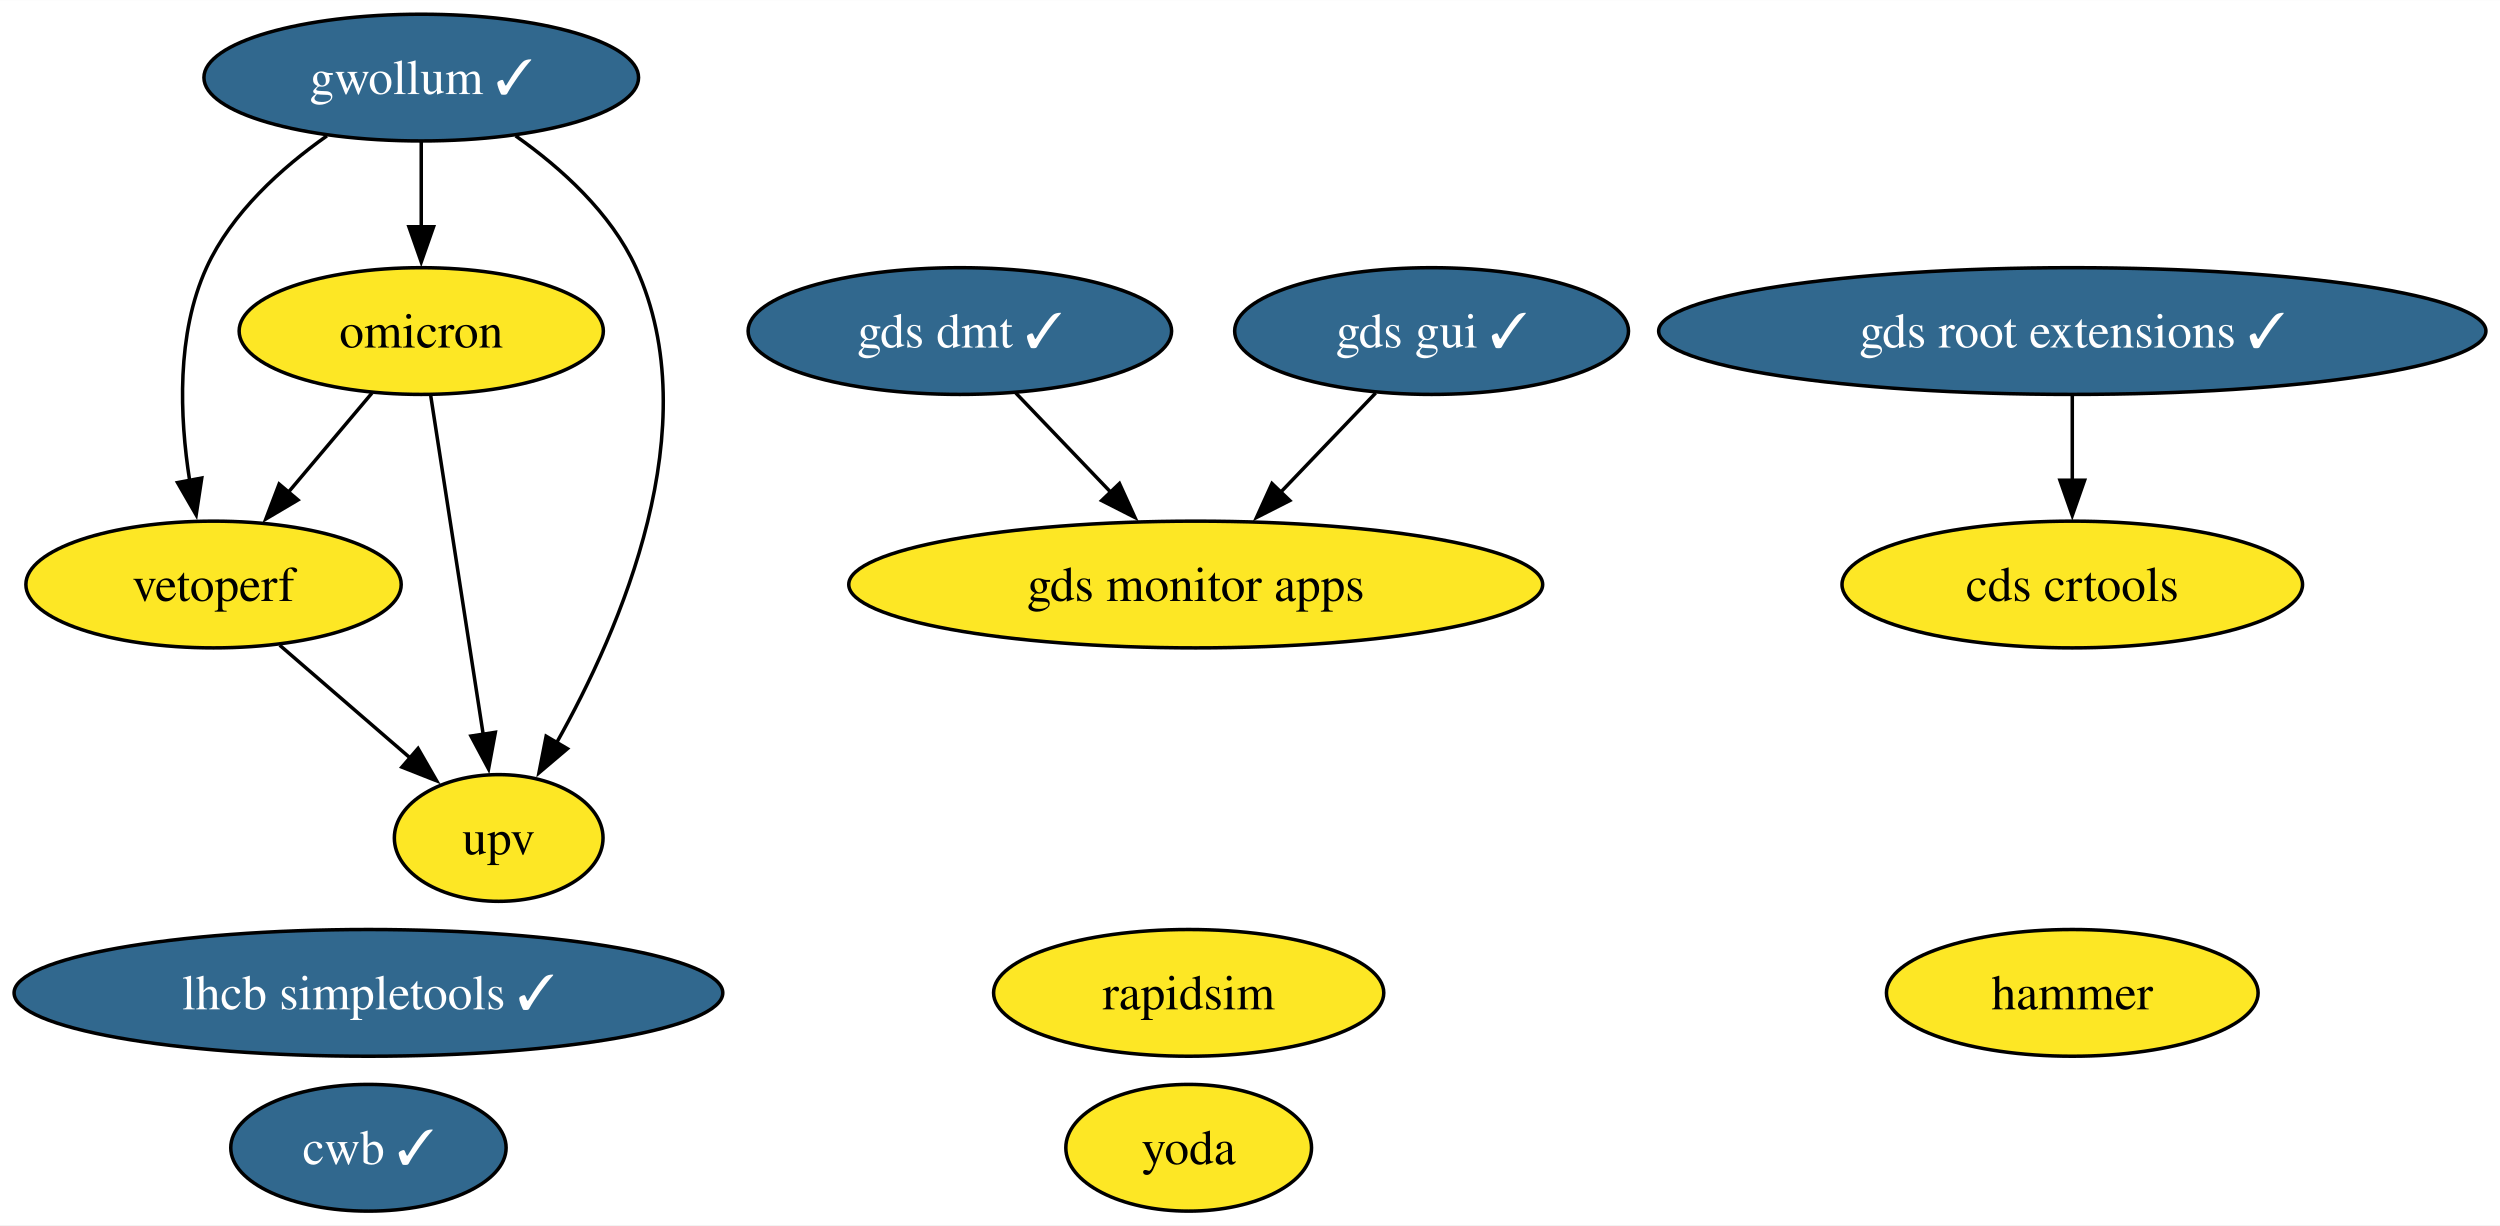
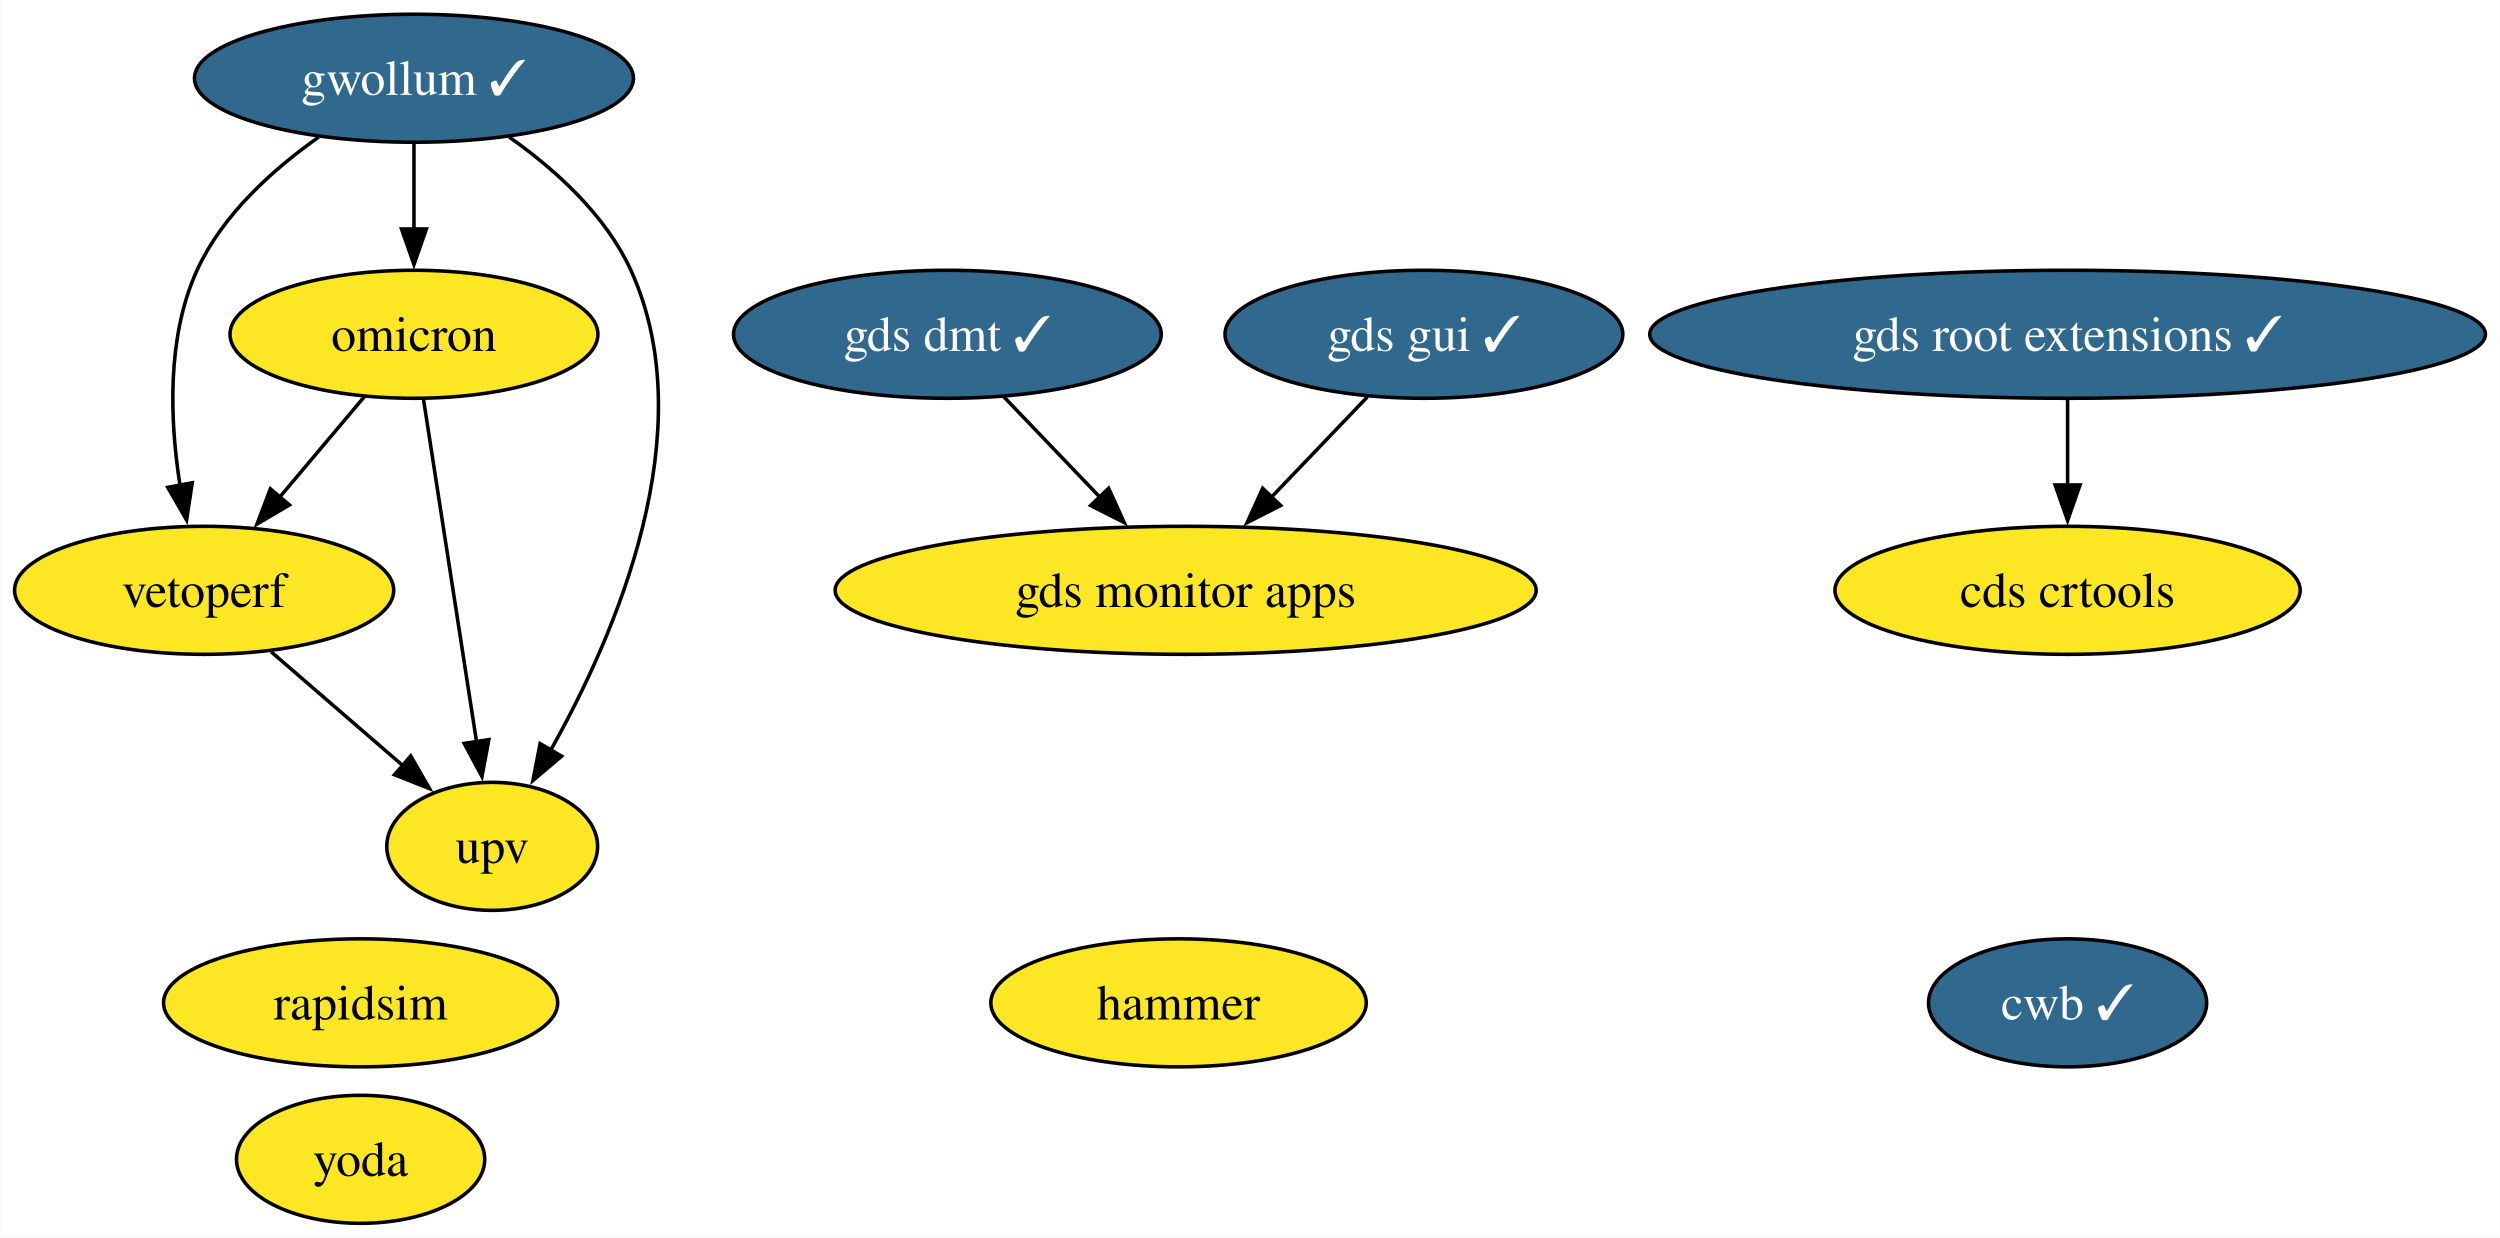
- <svg xmlns="http://www.w3.org/2000/svg" xmlns:xlink="http://www.w3.org/1999/xlink" width="710pt" height="348pt" viewBox="0.00 0.00 710.16 348.00">
+ <svg xmlns="http://www.w3.org/2000/svg" xmlns:xlink="http://www.w3.org/1999/xlink" width="703pt" height="348pt" viewBox="0.00 0.00 702.81 348.00">
  <g id="graph0" class="graph" transform="scale(1 1) rotate(0) translate(4 344)">
-     <polygon fill="white" stroke="none" points="-4,4 -4,-344 706.16,-344 706.16,4 -4,4" />
+     <polygon fill="white" stroke="none" points="-4,4 -4,-344 698.81,-344 698.81,4 -4,4" />
    <g id="node1" class="node">
      <g id="a_node1">
        <a xlink:href="https://github.com/conda-forge/rapidsim-feedstock" xlink:title="rapidsim">
-           <ellipse fill="#fde725" stroke="black" cx="333.66" cy="-62" rx="55.42" ry="18" />
-           <text text-anchor="middle" x="333.66" y="-57.33" font-family="Times,serif" font-size="14.00">rapidsim</text>
+           <ellipse fill="#fde725" stroke="black" cx="97.31" cy="-62" rx="55.42" ry="18" />
+           <text text-anchor="middle" x="97.31" y="-57.33" font-family="Times,serif" font-size="14.00">rapidsim</text>
        </a>
      </g>
    </g>
    <g id="node2" class="node">
      <g id="a_node2">
-         <a xlink:href="https://github.com/conda-forge/lhcb-simpletools-feedstock/pull/37" xlink:title="lhcb simpletools ✓">
-           <ellipse fill="#31688e" stroke="black" cx="100.66" cy="-62" rx="100.66" ry="18" />
-           <text text-anchor="middle" x="100.66" y="-57.33" font-family="Times,serif" font-size="14.00" fill="white">lhcb simpletools ✓</text>
+         <a xlink:href="https://github.com/conda-forge/gwollum-feedstock/pull/64" xlink:title="gwollum ✓">
+           <ellipse fill="#31688e" stroke="black" cx="112.31" cy="-322" rx="61.73" ry="18" />
+           <text text-anchor="middle" x="112.31" y="-317.32" font-family="Times,serif" font-size="14.00" fill="white">gwollum ✓</text>
        </a>
      </g>
    </g>
    <g id="node3" class="node">
      <g id="a_node3">
-         <a xlink:href="https://github.com/conda-forge/gwollum-feedstock/pull/64" xlink:title="gwollum ✓">
-           <ellipse fill="#31688e" stroke="black" cx="115.66" cy="-322" rx="61.73" ry="18" />
-           <text text-anchor="middle" x="115.66" y="-317.32" font-family="Times,serif" font-size="14.00" fill="white">gwollum ✓</text>
-         </a>
-       </g>
-     </g>
-     <g id="node4" class="node">
-       <g id="a_node4">
        <a xlink:href="https://github.com/conda-forge/omicron-feedstock" xlink:title="omicron">
-           <ellipse fill="#fde725" stroke="black" cx="115.66" cy="-250" rx="51.73" ry="18" />
-           <text text-anchor="middle" x="115.66" y="-245.32" font-family="Times,serif" font-size="14.00">omicron</text>
+           <ellipse fill="#fde725" stroke="black" cx="112.31" cy="-250" rx="51.73" ry="18" />
+           <text text-anchor="middle" x="112.31" y="-245.32" font-family="Times,serif" font-size="14.00">omicron</text>
        </a>
      </g>
    </g>
    <g id="edge1" class="edge">
-       <path fill="none" stroke="black" d="M115.66,-303.7C115.66,-296.41 115.66,-287.73 115.66,-279.54" />
-       <polygon fill="black" stroke="black" points="119.16,-279.62 115.66,-269.62 112.16,-279.62 119.16,-279.62" />
+       <path fill="none" stroke="black" d="M112.31,-303.7C112.31,-296.41 112.31,-287.73 112.31,-279.54" />
+       <polygon fill="black" stroke="black" points="115.81,-279.62 112.31,-269.62 108.81,-279.62 115.81,-279.62" />
    </g>
-     <g id="node10" class="node">
-       <g id="a_node10">
+     <g id="node9" class="node">
+       <g id="a_node9">
        <a xlink:href="https://github.com/conda-forge/vetoperf-feedstock" xlink:title="vetoperf">
-           <ellipse fill="#fde725" stroke="black" cx="56.66" cy="-178" rx="53.31" ry="18" />
-           <text text-anchor="middle" x="56.66" y="-173.32" font-family="Times,serif" font-size="14.00">vetoperf</text>
+           <ellipse fill="#fde725" stroke="black" cx="53.31" cy="-178" rx="53.31" ry="18" />
+           <text text-anchor="middle" x="53.31" y="-173.32" font-family="Times,serif" font-size="14.00">vetoperf</text>
        </a>
      </g>
    </g>
    <g id="edge3" class="edge">
-       <path fill="none" stroke="black" d="M88.86,-305.44C75.95,-296.34 61.76,-283.57 54.66,-268 46.08,-249.17 47.02,-225.69 49.87,-207.58" />
-       <polygon fill="black" stroke="black" points="53.31,-208.25 51.72,-197.77 46.43,-206.95 53.31,-208.25" />
+       <path fill="none" stroke="black" d="M85.51,-305.44C72.6,-296.34 58.41,-283.57 51.31,-268 42.73,-249.17 43.67,-225.69 46.52,-207.58" />
+       <polygon fill="black" stroke="black" points="49.96,-208.25 48.37,-197.77 43.08,-206.95 49.96,-208.25" />
    </g>
-     <g id="node11" class="node">
-       <g id="a_node11">
+     <g id="node10" class="node">
+       <g id="a_node10">
        <a xlink:href="https://github.com/conda-forge/upv-feedstock" xlink:title="upv">
-           <ellipse fill="#fde725" stroke="black" cx="137.66" cy="-106" rx="29.64" ry="18" />
-           <text text-anchor="middle" x="137.66" y="-101.33" font-family="Times,serif" font-size="14.00">upv</text>
+           <ellipse fill="#fde725" stroke="black" cx="134.31" cy="-106" rx="29.64" ry="18" />
+           <text text-anchor="middle" x="134.31" y="-101.33" font-family="Times,serif" font-size="14.00">upv</text>
        </a>
      </g>
    </g>
    <g id="edge2" class="edge">
-       <path fill="none" stroke="black" d="M142.47,-305.44C155.38,-296.34 169.56,-283.57 176.66,-268 197.22,-222.9 172.42,-165.55 154.02,-132.89" />
-       <polygon fill="black" stroke="black" points="157.18,-131.36 149.1,-124.51 151.14,-134.9 157.18,-131.36" />
+       <path fill="none" stroke="black" d="M139.12,-305.44C152.03,-296.34 166.21,-283.57 173.31,-268 193.87,-222.9 169.07,-165.55 150.67,-132.89" />
+       <polygon fill="black" stroke="black" points="153.83,-131.36 145.75,-124.51 147.79,-134.9 153.83,-131.36" />
    </g>
    <g id="edge5" class="edge">
-       <path fill="none" stroke="black" d="M101.68,-232.41C94.55,-223.95 85.74,-213.49 77.8,-204.08" />
-       <polygon fill="black" stroke="black" points="80.64,-202.02 71.52,-196.63 75.29,-206.53 80.64,-202.02" />
+       <path fill="none" stroke="black" d="M98.33,-232.41C91.2,-223.95 82.39,-213.49 74.45,-204.08" />
+       <polygon fill="black" stroke="black" points="77.29,-202.02 68.17,-196.63 71.94,-206.53 77.29,-202.02" />
    </g>
    <g id="edge4" class="edge">
-       <path fill="none" stroke="black" d="M118.36,-231.59C122.07,-207.61 128.81,-164.14 133.26,-135.42" />
-       <polygon fill="black" stroke="black" points="136.71,-136.02 134.78,-125.61 129.79,-134.95 136.71,-136.02" />
+       <path fill="none" stroke="black" d="M115.01,-231.59C118.72,-207.61 125.46,-164.14 129.91,-135.42" />
+       <polygon fill="black" stroke="black" points="133.36,-136.02 131.43,-125.61 126.44,-134.95 133.36,-136.02" />
+     </g>
+     <g id="node4" class="node">
+       <g id="a_node4">
+         <a xlink:href="https://github.com/conda-forge/hammer-feedstock" xlink:title="hammer">
+           <ellipse fill="#fde725" stroke="black" cx="327.31" cy="-62" rx="52.79" ry="18" />
+           <text text-anchor="middle" x="327.31" y="-57.33" font-family="Times,serif" font-size="14.00">hammer</text>
+         </a>
+       </g>
    </g>
    <g id="node5" class="node">
      <g id="a_node5">
-         <a xlink:href="https://github.com/conda-forge/hammer-feedstock" xlink:title="hammer">
-           <ellipse fill="#fde725" stroke="black" cx="584.66" cy="-62" rx="52.79" ry="18" />
-           <text text-anchor="middle" x="584.66" y="-57.33" font-family="Times,serif" font-size="14.00">hammer</text>
+         <a xlink:href="https://github.com/conda-forge/yoda-feedstock" xlink:title="yoda">
+           <ellipse fill="#fde725" stroke="black" cx="97.31" cy="-18" rx="34.9" ry="18" />
+           <text text-anchor="middle" x="97.31" y="-13.32" font-family="Times,serif" font-size="14.00">yoda</text>
        </a>
      </g>
    </g>
    <g id="node6" class="node">
      <g id="a_node6">
-         <a xlink:href="https://github.com/conda-forge/yoda-feedstock" xlink:title="yoda">
-           <ellipse fill="#fde725" stroke="black" cx="333.66" cy="-18" rx="34.9" ry="18" />
-           <text text-anchor="middle" x="333.66" y="-13.32" font-family="Times,serif" font-size="14.00">yoda</text>
+         <a xlink:href="https://github.com/conda-forge/gds-root-extensions-feedstock/pull/36" xlink:title="gds root extensions ✓">
+           <ellipse fill="#31688e" stroke="black" cx="577.31" cy="-250" rx="117.5" ry="18" />
+           <text text-anchor="middle" x="577.31" y="-245.32" font-family="Times,serif" font-size="14.00" fill="white">gds root extensions ✓</text>
        </a>
      </g>
    </g>
-     <g id="node7" class="node">
-       <g id="a_node7">
-         <a xlink:href="https://github.com/conda-forge/gds-root-extensions-feedstock/pull/36" xlink:title="gds root extensions ✓">
-           <ellipse fill="#31688e" stroke="black" cx="584.66" cy="-250" rx="117.5" ry="18" />
-           <text text-anchor="middle" x="584.66" y="-245.32" font-family="Times,serif" font-size="14.00" fill="white">gds root extensions ✓</text>
-         </a>
-       </g>
-     </g>
-     <g id="node9" class="node">
-       <g id="a_node9">
+     <g id="node8" class="node">
+       <g id="a_node8">
        <a xlink:href="https://github.com/conda-forge/cds-crtools-feedstock" xlink:title="cds crtools">
-           <ellipse fill="#fde725" stroke="black" cx="584.66" cy="-178" rx="65.41" ry="18" />
-           <text text-anchor="middle" x="584.66" y="-173.32" font-family="Times,serif" font-size="14.00">cds crtools</text>
+           <ellipse fill="#fde725" stroke="black" cx="577.31" cy="-178" rx="65.41" ry="18" />
+           <text text-anchor="middle" x="577.31" y="-173.32" font-family="Times,serif" font-size="14.00">cds crtools</text>
        </a>
      </g>
    </g>
    <g id="edge6" class="edge">
-       <path fill="none" stroke="black" d="M584.66,-231.7C584.66,-224.41 584.66,-215.73 584.66,-207.54" />
-       <polygon fill="black" stroke="black" points="588.16,-207.62 584.66,-197.62 581.16,-207.62 588.16,-207.62" />
+       <path fill="none" stroke="black" d="M577.31,-231.7C577.31,-224.41 577.31,-215.73 577.31,-207.54" />
+       <polygon fill="black" stroke="black" points="580.81,-207.62 577.31,-197.62 573.81,-207.62 580.81,-207.62" />
    </g>
-     <g id="node8" class="node">
-       <g id="a_node8">
+     <g id="node7" class="node">
+       <g id="a_node7">
        <a xlink:href="https://github.com/conda-forge/gds-gui-feedstock/pull/27" xlink:title="gds gui ✓">
-           <ellipse fill="#31688e" stroke="black" cx="402.66" cy="-250" rx="55.94" ry="18" />
-           <text text-anchor="middle" x="402.66" y="-245.32" font-family="Times,serif" font-size="14.00" fill="white">gds gui ✓</text>
+           <ellipse fill="#31688e" stroke="black" cx="396.31" cy="-250" rx="55.94" ry="18" />
+           <text text-anchor="middle" x="396.31" y="-245.32" font-family="Times,serif" font-size="14.00" fill="white">gds gui ✓</text>
+         </a>
+       </g>
+     </g>
+     <g id="node12" class="node">
+       <g id="a_node12">
+         <a xlink:href="https://github.com/conda-forge/gds-monitor-apps-feedstock" xlink:title="gds monitor apps">
+           <ellipse fill="#fde725" stroke="black" cx="329.31" cy="-178" rx="98.56" ry="18" />
+           <text text-anchor="middle" x="329.31" y="-173.32" font-family="Times,serif" font-size="14.00">gds monitor apps</text>
+         </a>
+       </g>
+     </g>
+     <g id="edge7" class="edge">
+       <path fill="none" stroke="black" d="M380.43,-232.41C372.38,-223.99 362.42,-213.58 353.43,-204.2" />
+       <polygon fill="black" stroke="black" points="356.03,-201.85 346.59,-197.05 350.97,-206.69 356.03,-201.85" />
+     </g>
+     <g id="edge8" class="edge">
+       <path fill="none" stroke="black" d="M72.1,-160.76C83.12,-151.24 97.19,-139.08 109.16,-128.73" />
+       <polygon fill="black" stroke="black" points="111.4,-131.43 116.68,-122.24 106.82,-126.13 111.4,-131.43" />
+     </g>
+     <g id="node11" class="node">
+       <g id="a_node11">
+         <a xlink:href="https://github.com/conda-forge/cwb-feedstock/pull/31" xlink:title="cwb ✓">
+           <ellipse fill="#31688e" stroke="black" cx="577.31" cy="-62" rx="39.11" ry="18" />
+           <text text-anchor="middle" x="577.31" y="-57.33" font-family="Times,serif" font-size="14.00" fill="white">cwb ✓</text>
        </a>
      </g>
    </g>
    <g id="node13" class="node">
      <g id="a_node13">
-         <a xlink:href="https://github.com/conda-forge/gds-monitor-apps-feedstock" xlink:title="gds monitor apps">
-           <ellipse fill="#fde725" stroke="black" cx="335.66" cy="-178" rx="98.56" ry="18" />
-           <text text-anchor="middle" x="335.66" y="-173.32" font-family="Times,serif" font-size="14.00">gds monitor apps</text>
-         </a>
-       </g>
-     </g>
-     <g id="edge7" class="edge">
-       <path fill="none" stroke="black" d="M386.78,-232.41C378.73,-223.99 368.77,-213.58 359.78,-204.2" />
-       <polygon fill="black" stroke="black" points="362.38,-201.85 352.94,-197.05 357.32,-206.69 362.38,-201.85" />
-     </g>
-     <g id="edge8" class="edge">
-       <path fill="none" stroke="black" d="M75.45,-160.76C86.47,-151.24 100.54,-139.08 112.51,-128.73" />
-       <polygon fill="black" stroke="black" points="114.75,-131.43 120.03,-122.24 110.17,-126.13 114.75,-131.43" />
-     </g>
-     <g id="node12" class="node">
-       <g id="a_node12">
-         <a xlink:href="https://github.com/conda-forge/cwb-feedstock/pull/31" xlink:title="cwb ✓">
-           <ellipse fill="#31688e" stroke="black" cx="100.66" cy="-18" rx="39.11" ry="18" />
-           <text text-anchor="middle" x="100.66" y="-13.32" font-family="Times,serif" font-size="14.00" fill="white">cwb ✓</text>
-         </a>
-       </g>
-     </g>
-     <g id="node14" class="node">
-       <g id="a_node14">
        <a xlink:href="https://github.com/conda-forge/gds-dmt-feedstock/pull/10" xlink:title="gds dmt ✓">
-           <ellipse fill="#31688e" stroke="black" cx="268.66" cy="-250" rx="60.15" ry="18" />
-           <text text-anchor="middle" x="268.66" y="-245.32" font-family="Times,serif" font-size="14.00" fill="white">gds dmt ✓</text>
+           <ellipse fill="#31688e" stroke="black" cx="262.31" cy="-250" rx="60.15" ry="18" />
+           <text text-anchor="middle" x="262.31" y="-245.32" font-family="Times,serif" font-size="14.00" fill="white">gds dmt ✓</text>
        </a>
      </g>
    </g>
    <g id="edge9" class="edge">
-       <path fill="none" stroke="black" d="M284.54,-232.41C292.6,-223.99 302.56,-213.58 311.54,-204.2" />
-       <polygon fill="black" stroke="black" points="314,-206.69 318.39,-197.05 308.94,-201.85 314,-206.69" />
+       <path fill="none" stroke="black" d="M278.19,-232.41C286.25,-223.99 296.21,-213.58 305.19,-204.2" />
+       <polygon fill="black" stroke="black" points="307.65,-206.69 312.04,-197.05 302.59,-201.85 307.65,-206.69" />
    </g>
  </g>
</svg>
